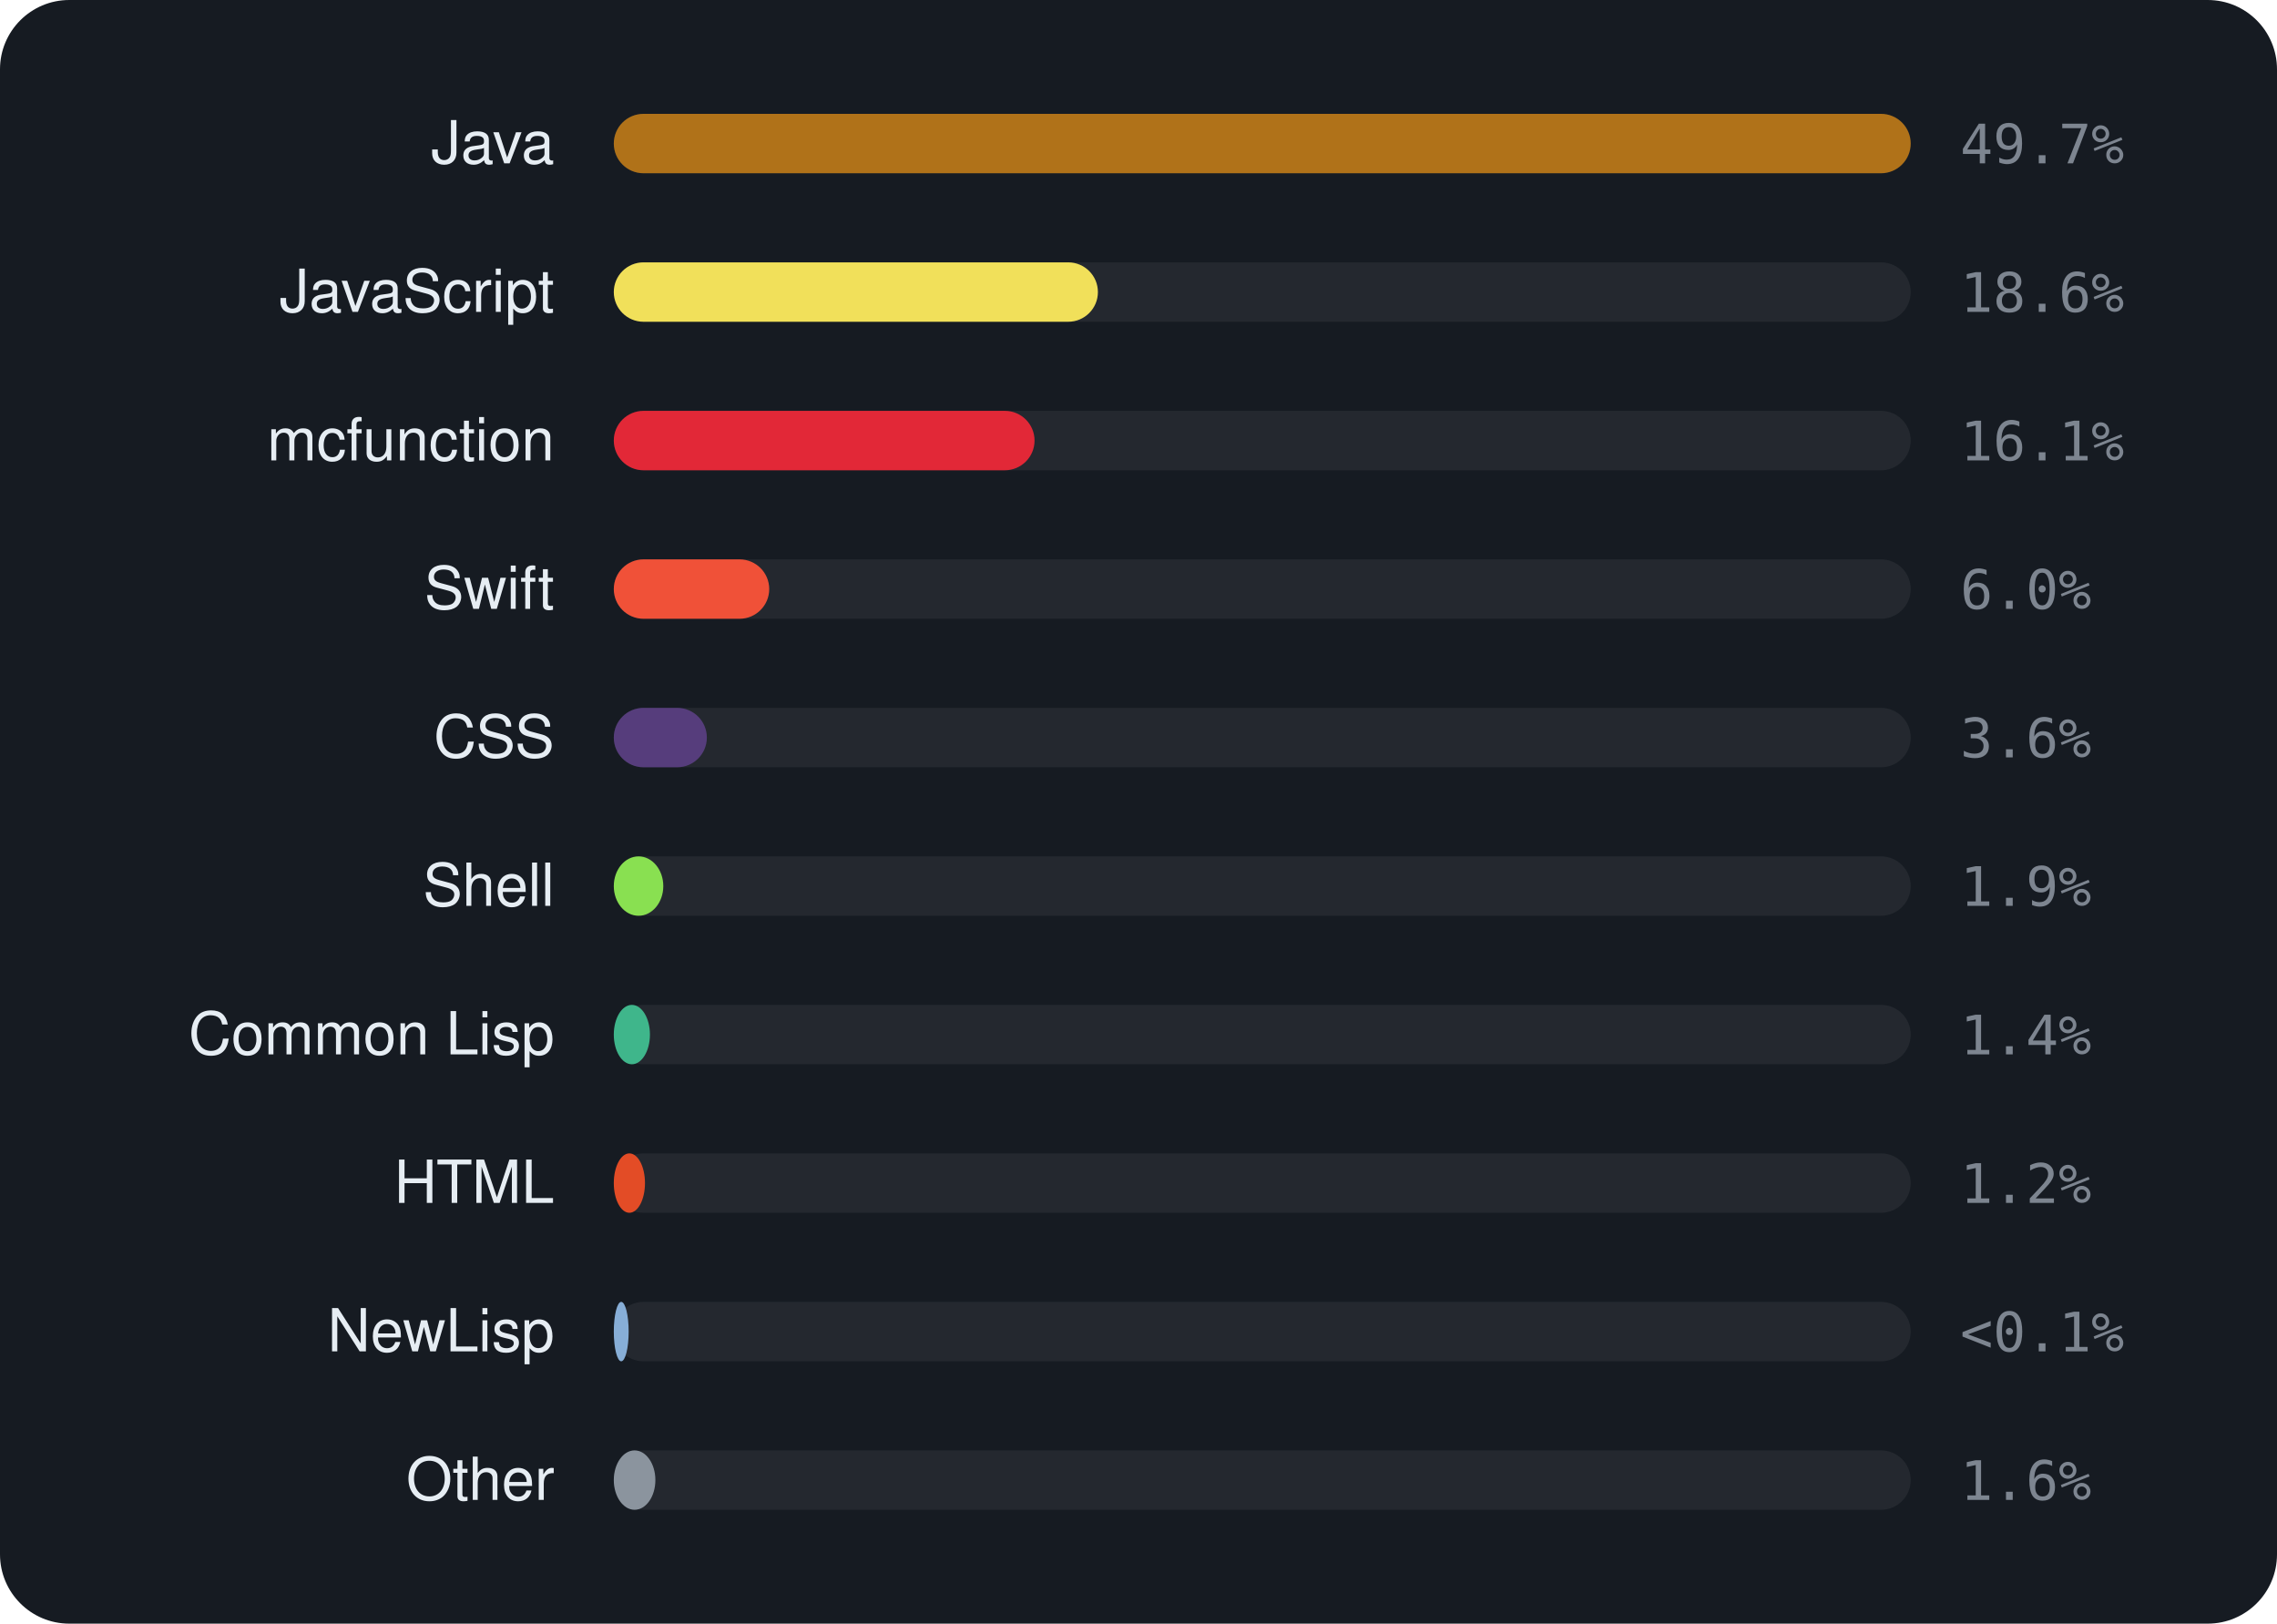
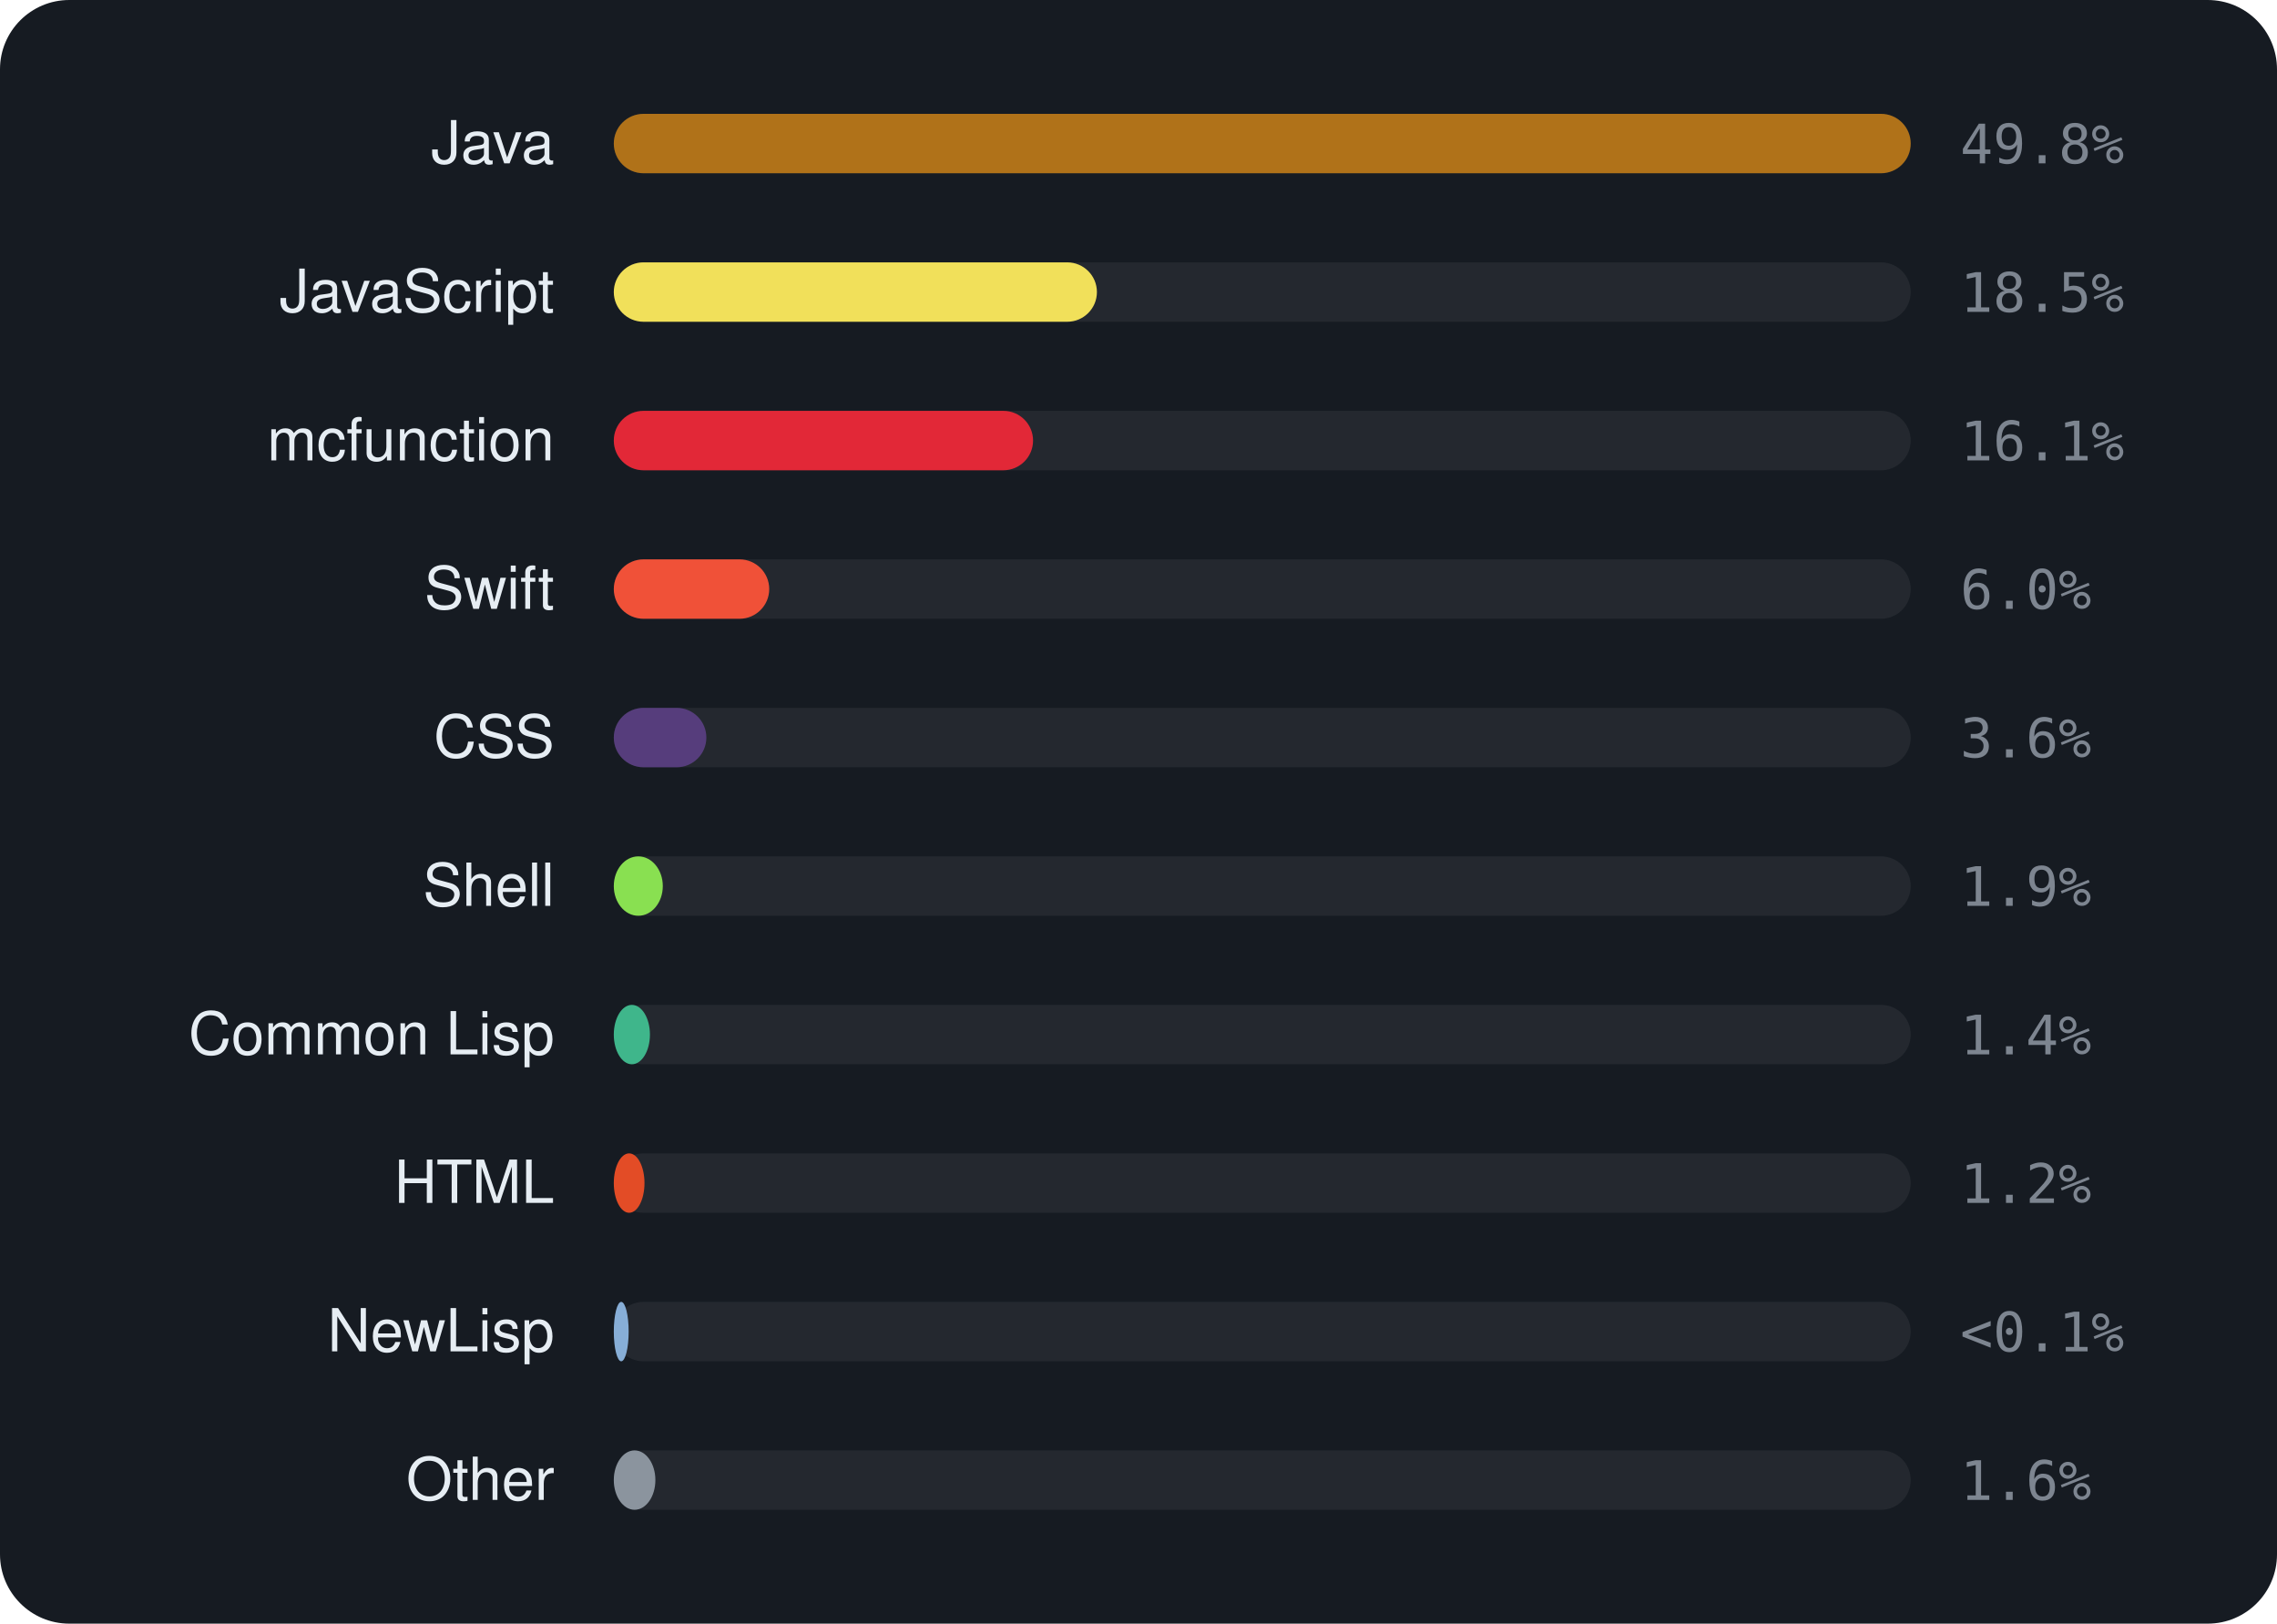
<svg xmlns="http://www.w3.org/2000/svg" viewBox="0 0 460 328" width="460" height="328" font-family="-apple-system,BlinkMacSystemFont,'Segoe UI',Helvetica,Arial,sans-serif">
  <rect width="460" height="328" rx="14" fill="#161b22" />
  <text x="112" y="33" text-anchor="end" font-size="12" fill="#e6edf3">Java</text>
  <rect x="124" y="23" width="262" height="12" rx="6" fill="rgba(255,255,255,0.06)" />
  <rect x="124" y="23" width="262.0" height="12" rx="6" fill="#b07219" />
-   <text x="396" y="33" font-size="11" font-family="monospace" fill="#7d8590">49.7%</text>
+   <text x="396" y="33" font-size="11" font-family="monospace" fill="#7d8590">49.8%</text>
  <text x="112" y="63" text-anchor="end" font-size="12" fill="#e6edf3">JavaScript</text>
  <rect x="124" y="53" width="262" height="12" rx="6" fill="rgba(255,255,255,0.06)" />
-   <rect x="124" y="53" width="97.8" height="12" rx="6" fill="#f1e05a" />
-   <text x="396" y="63" font-size="11" font-family="monospace" fill="#7d8590">18.6%</text>
+   <rect x="124" y="53" width="97.6" height="12" rx="6" fill="#f1e05a" />
+   <text x="396" y="63" font-size="11" font-family="monospace" fill="#7d8590">18.5%</text>
  <text x="112" y="93" text-anchor="end" font-size="12" fill="#e6edf3">mcfunction</text>
  <rect x="124" y="83" width="262" height="12" rx="6" fill="rgba(255,255,255,0.06)" />
-   <rect x="124" y="83" width="85.0" height="12" rx="6" fill="#E22837" />
+   <rect x="124" y="83" width="84.7" height="12" rx="6" fill="#E22837" />
  <text x="396" y="93" font-size="11" font-family="monospace" fill="#7d8590">16.1%</text>
  <text x="112" y="123" text-anchor="end" font-size="12" fill="#e6edf3">Swift</text>
  <rect x="124" y="113" width="262" height="12" rx="6" fill="rgba(255,255,255,0.06)" />
  <rect x="124" y="113" width="31.4" height="12" rx="6" fill="#F05138" />
  <text x="396" y="123" font-size="11" font-family="monospace" fill="#7d8590">6.0%</text>
  <text x="112" y="153" text-anchor="end" font-size="12" fill="#e6edf3">CSS</text>
  <rect x="124" y="143" width="262" height="12" rx="6" fill="rgba(255,255,255,0.06)" />
-   <rect x="124" y="143" width="18.8" height="12" rx="6" fill="#563d7c" />
+   <rect x="124" y="143" width="18.7" height="12" rx="6" fill="#563d7c" />
  <text x="396" y="153" font-size="11" font-family="monospace" fill="#7d8590">3.6%</text>
  <text x="112" y="183" text-anchor="end" font-size="12" fill="#e6edf3">Shell</text>
  <rect x="124" y="173" width="262" height="12" rx="6" fill="rgba(255,255,255,0.06)" />
-   <rect x="124" y="173" width="10.0" height="12" rx="6" fill="#89e051" />
+   <rect x="124" y="173" width="9.9" height="12" rx="6" fill="#89e051" />
  <text x="396" y="183" font-size="11" font-family="monospace" fill="#7d8590">1.9%</text>
  <text x="112" y="213" text-anchor="end" font-size="12" fill="#e6edf3">Common Lisp</text>
  <rect x="124" y="203" width="262" height="12" rx="6" fill="rgba(255,255,255,0.06)" />
  <rect x="124" y="203" width="7.3" height="12" rx="6" fill="#3fb68b" />
  <text x="396" y="213" font-size="11" font-family="monospace" fill="#7d8590">1.4%</text>
  <text x="112" y="243" text-anchor="end" font-size="12" fill="#e6edf3">HTML</text>
  <rect x="124" y="233" width="262" height="12" rx="6" fill="rgba(255,255,255,0.06)" />
-   <rect x="124" y="233" width="6.3" height="12" rx="6" fill="#e34c26" />
+   <rect x="124" y="233" width="6.2" height="12" rx="6" fill="#e34c26" />
  <text x="396" y="243" font-size="11" font-family="monospace" fill="#7d8590">1.2%</text>
  <text x="112" y="273" text-anchor="end" font-size="12" fill="#e6edf3">NewLisp</text>
  <rect x="124" y="263" width="262" height="12" rx="6" fill="rgba(255,255,255,0.06)" />
  <rect x="124" y="263" width="3.0" height="12" rx="6" fill="#87AED7" />
  <text x="396" y="273" font-size="11" font-family="monospace" fill="#7d8590">&lt;0.1%</text>
  <text x="112" y="303" text-anchor="end" font-size="12" fill="#e6edf3">Other</text>
  <rect x="124" y="293" width="262" height="12" rx="6" fill="rgba(255,255,255,0.06)" />
  <rect x="124" y="293" width="8.4" height="12" rx="6" fill="#8b949e" />
  <text x="396" y="303" font-size="11" font-family="monospace" fill="#7d8590">1.6%</text>
</svg>
